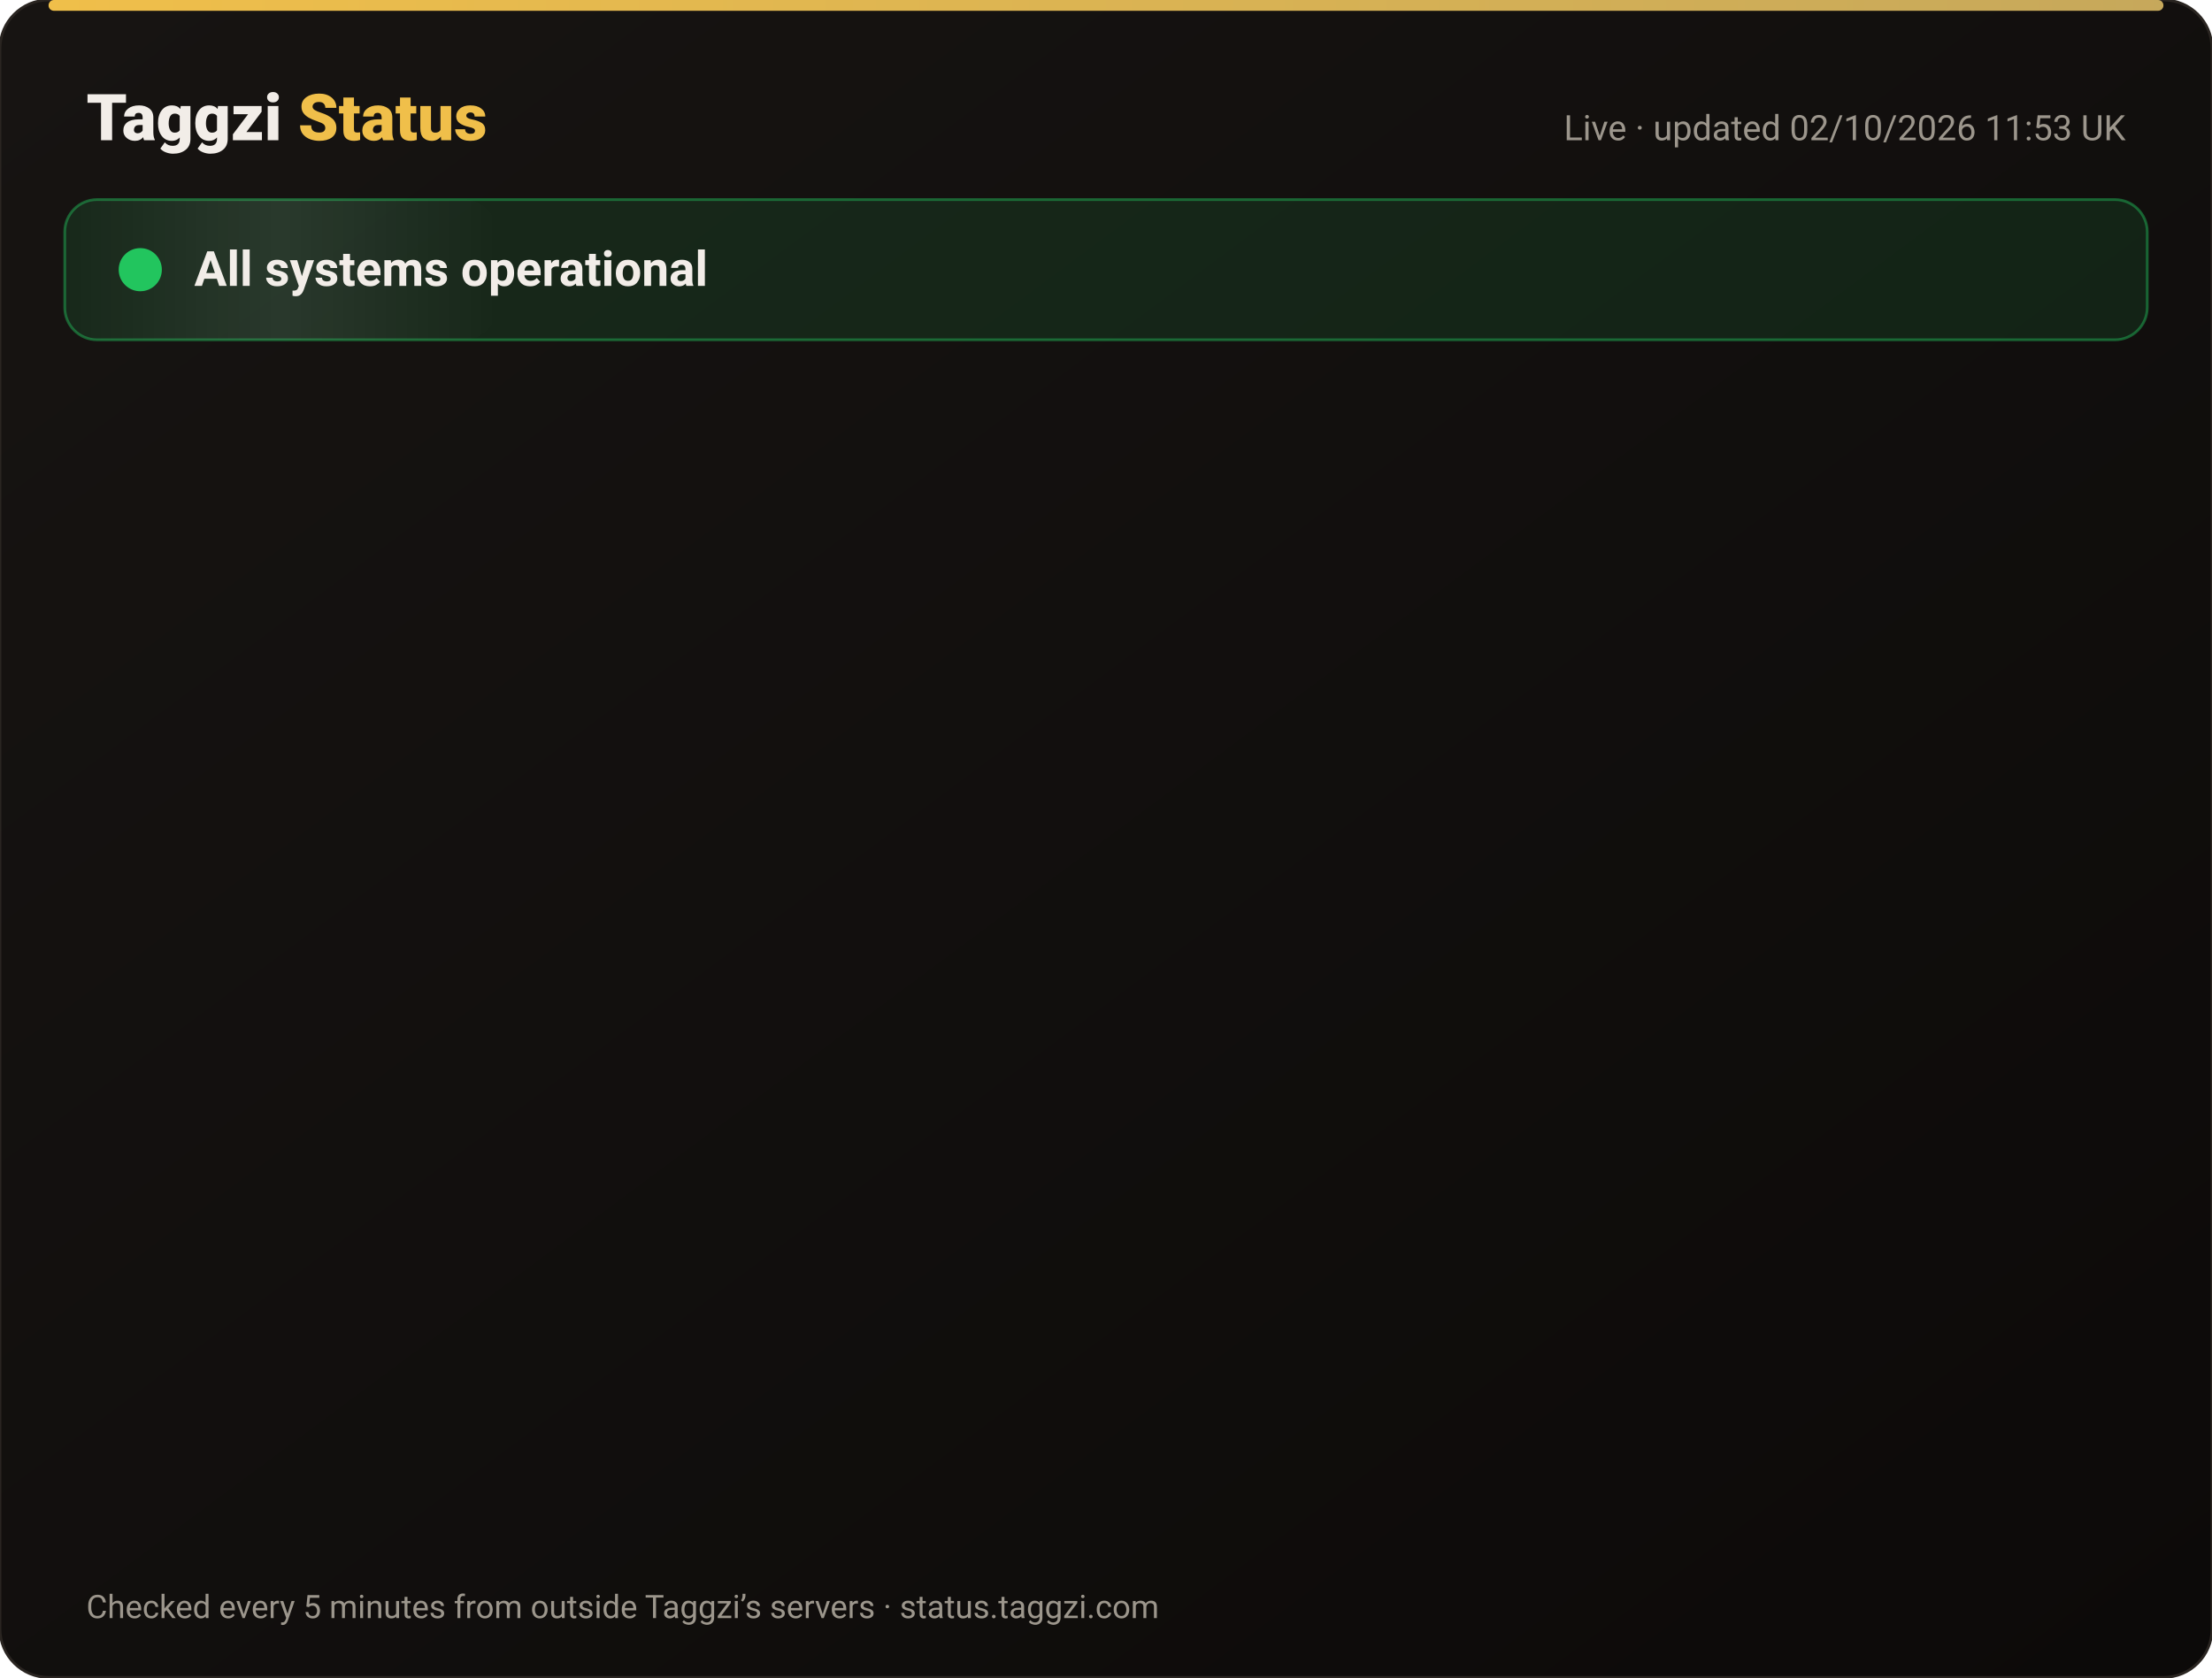
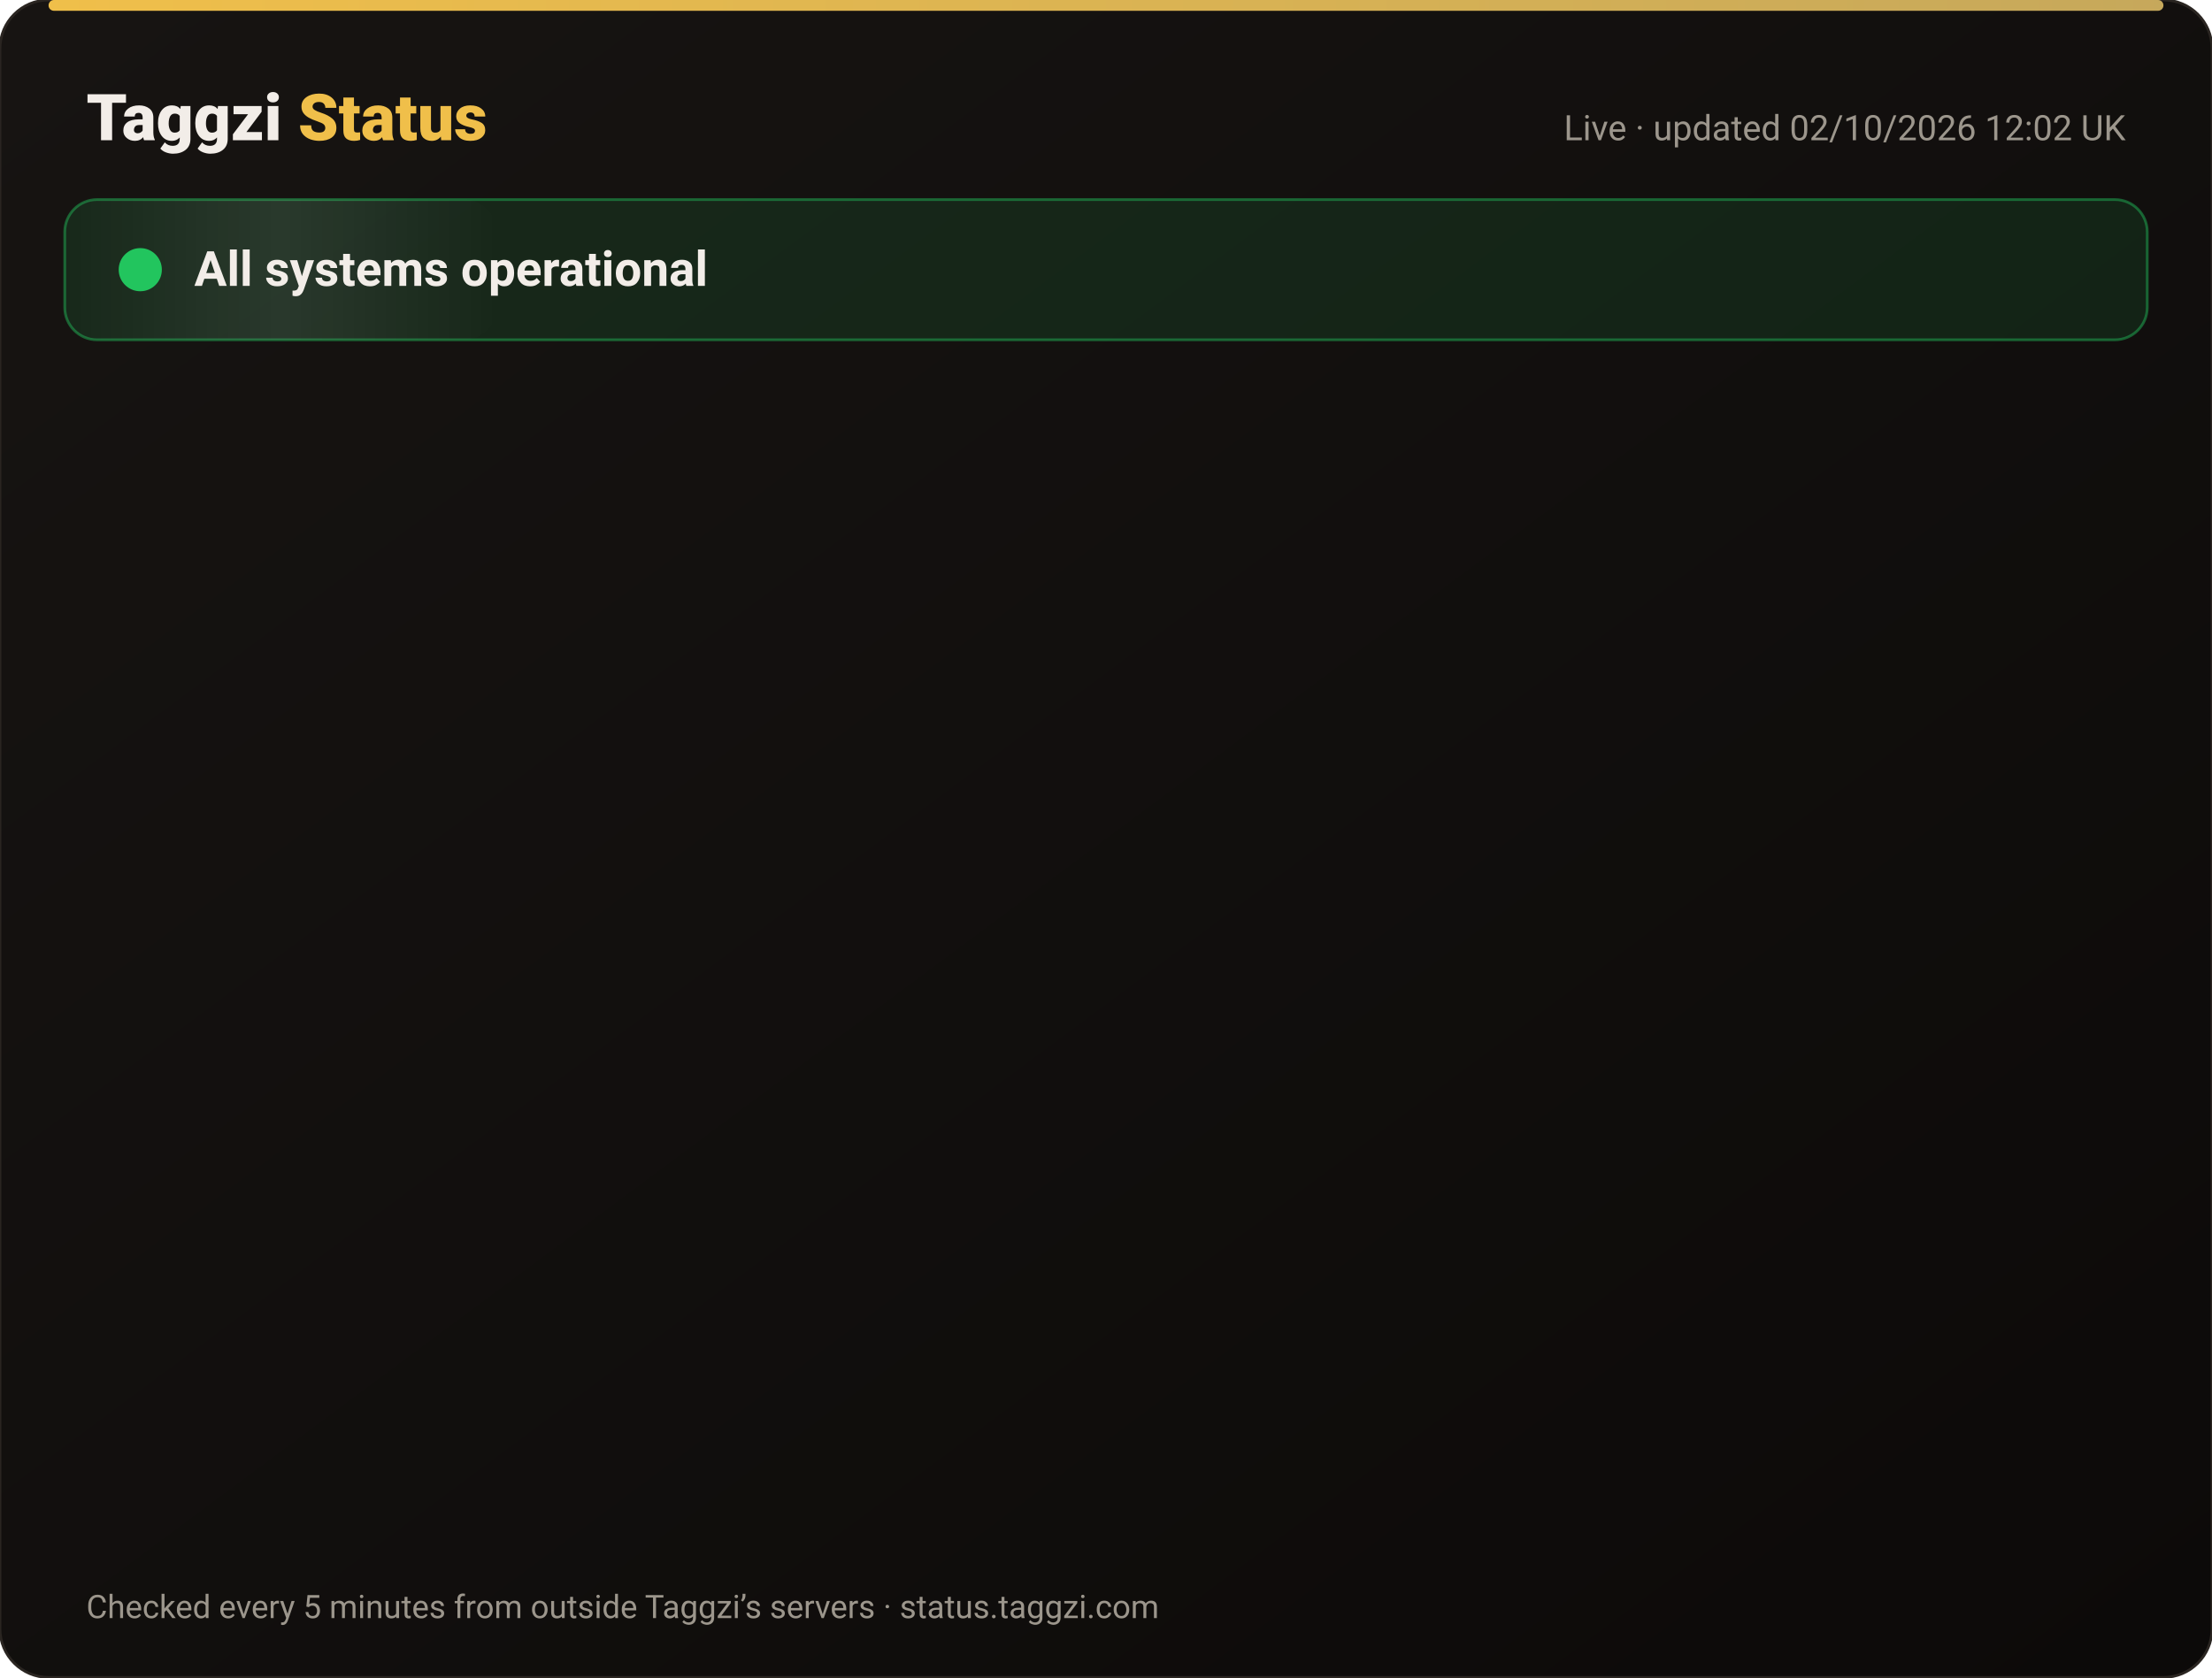
<svg xmlns="http://www.w3.org/2000/svg" width="820" height="622" viewBox="0 0 820 622" font-family="-apple-system,Segoe UI,Roboto,Helvetica,Arial,sans-serif">
  <defs>
    <linearGradient id="bg" x1="0" y1="0" x2="1" y2="1">
      <stop offset="0" stop-color="#171412" />
      <stop offset="1" stop-color="#0C0A09" />
    </linearGradient>
    <linearGradient id="gold" x1="0" x2="1">
      <stop offset="0" stop-color="#F0BF4A" />
      <stop offset="1" stop-color="#c6a85b" />
    </linearGradient>
    <linearGradient id="shine" x1="0" x2="1">
      <stop offset="0" stop-color="#fff" stop-opacity="0" />
      <stop offset=".5" stop-color="#fff" stop-opacity=".08" />
      <stop offset="1" stop-color="#fff" stop-opacity="0" />
    </linearGradient>
  </defs>
  <rect width="820" height="622" rx="18" fill="url(#bg)" stroke="#2a2521" />
  <rect x="18" y="0" width="784" height="4" rx="2" fill="url(#gold)" />
  <text x="32" y="52" font-size="24" font-weight="800" fill="#F2EDE8">Taggzi <tspan fill="#F0BF4A">Status</tspan>
  </text>
-   <text x="788" y="52" font-size="13" fill="#9C968C" text-anchor="end">Live · updated 02/10/2026 11:53 UK</text>
+   <text x="788" y="52" font-size="13" fill="#9C968C" text-anchor="end">Live · updated 02/10/2026 12:02 UK</text>
  <rect x="24" y="74" width="772" height="52" rx="12" fill="#22c55e" fill-opacity=".12" stroke="#22c55e" stroke-opacity=".45" />
  <rect x="24" y="74" width="160" height="52" rx="12" fill="url(#shine)">
    <animate attributeName="x" from="-160" to="820" dur="4s" repeatCount="indefinite" />
  </rect>
  <circle cx="52" cy="100" r="7" fill="#22c55e" />
  <circle cx="52" cy="100" r="7" fill="none" stroke="#22c55e" stroke-width="2">
    <animate attributeName="r" values="7;15;7" dur="2s" repeatCount="indefinite" />
    <animate attributeName="opacity" values=".9;0;.9" dur="2s" repeatCount="indefinite" />
  </circle>
  <text x="72" y="106" font-size="18" font-weight="700" fill="#F2EDE8">All systems operational</text>
  <g opacity="0">
    <animate attributeName="opacity" from="0" to="1" begin="0.00s" dur=".6s" fill="freeze" />
    <line x1="32" y1="188" x2="788" y2="188" stroke="#2a2521" />
    <circle cx="44" cy="166" r="6" fill="#22c55e">
      <animate attributeName="opacity" values="1;.45;1" dur="2.4s" begin="0.00s" repeatCount="indefinite" />
    </circle>
    <text x="62" y="171" font-size="15" font-weight="650" fill="#F2EDE8">Website</text>
    <text x="630" y="171" font-size="13" fill="#9C968C" text-anchor="end">100.00% uptime</text>
    <rect x="648" y="154" width="140" height="24" rx="12" fill="#22c55e" fill-opacity=".14" stroke="#22c55e" stroke-opacity=".5" />
    <text x="718" y="171" font-size="12" font-weight="700" fill="#22c55e" text-anchor="middle">Operational</text>
  </g>
  <g opacity="0">
    <animate attributeName="opacity" from="0" to="1" begin="0.15s" dur=".6s" fill="freeze" />
    <line x1="32" y1="234" x2="788" y2="234" stroke="#2a2521" />
    <circle cx="44" cy="212" r="6" fill="#22c55e">
      <animate attributeName="opacity" values="1;.45;1" dur="2.4s" begin="0.15s" repeatCount="indefinite" />
    </circle>
    <text x="62" y="217" font-size="15" font-weight="650" fill="#F2EDE8">Tag scans</text>
    <text x="630" y="217" font-size="13" fill="#9C968C" text-anchor="end">100.00% uptime</text>
    <rect x="648" y="200" width="140" height="24" rx="12" fill="#22c55e" fill-opacity=".14" stroke="#22c55e" stroke-opacity=".5" />
    <text x="718" y="217" font-size="12" font-weight="700" fill="#22c55e" text-anchor="middle">Operational</text>
  </g>
  <g opacity="0">
    <animate attributeName="opacity" from="0" to="1" begin="0.30s" dur=".6s" fill="freeze" />
    <line x1="32" y1="280" x2="788" y2="280" stroke="#2a2521" />
    <circle cx="44" cy="258" r="6" fill="#22c55e">
      <animate attributeName="opacity" values="1;.45;1" dur="2.4s" begin="0.30s" repeatCount="indefinite" />
    </circle>
    <text x="62" y="263" font-size="15" font-weight="650" fill="#F2EDE8">Manual tag lookup</text>
    <text x="630" y="263" font-size="13" fill="#9C968C" text-anchor="end">100.00% uptime</text>
    <rect x="648" y="246" width="140" height="24" rx="12" fill="#22c55e" fill-opacity=".14" stroke="#22c55e" stroke-opacity=".5" />
    <text x="718" y="263" font-size="12" font-weight="700" fill="#22c55e" text-anchor="middle">Operational</text>
  </g>
  <g opacity="0">
    <animate attributeName="opacity" from="0" to="1" begin="0.45s" dur=".6s" fill="freeze" />
    <line x1="32" y1="326" x2="788" y2="326" stroke="#2a2521" />
    <circle cx="44" cy="304" r="6" fill="#22c55e">
      <animate attributeName="opacity" values="1;.45;1" dur="2.4s" begin="0.45s" repeatCount="indefinite" />
    </circle>
    <text x="62" y="309" font-size="15" font-weight="650" fill="#F2EDE8">App &amp; login</text>
    <text x="630" y="309" font-size="13" fill="#9C968C" text-anchor="end">100.00% uptime</text>
    <rect x="648" y="292" width="140" height="24" rx="12" fill="#22c55e" fill-opacity=".14" stroke="#22c55e" stroke-opacity=".5" />
    <text x="718" y="309" font-size="12" font-weight="700" fill="#22c55e" text-anchor="middle">Operational</text>
  </g>
  <g opacity="0">
    <animate attributeName="opacity" from="0" to="1" begin="0.60s" dur=".6s" fill="freeze" />
    <line x1="32" y1="372" x2="788" y2="372" stroke="#2a2521" />
    <circle cx="44" cy="350" r="6" fill="#22c55e">
      <animate attributeName="opacity" values="1;.45;1" dur="2.4s" begin="0.60s" repeatCount="indefinite" />
    </circle>
    <text x="62" y="355" font-size="15" font-weight="650" fill="#F2EDE8">Community alerts</text>
    <text x="630" y="355" font-size="13" fill="#9C968C" text-anchor="end">100.00% uptime</text>
    <rect x="648" y="338" width="140" height="24" rx="12" fill="#22c55e" fill-opacity=".14" stroke="#22c55e" stroke-opacity=".5" />
    <text x="718" y="355" font-size="12" font-weight="700" fill="#22c55e" text-anchor="middle">Operational</text>
  </g>
  <g opacity="0">
    <animate attributeName="opacity" from="0" to="1" begin="0.75s" dur=".6s" fill="freeze" />
    <line x1="32" y1="418" x2="788" y2="418" stroke="#2a2521" />
    <circle cx="44" cy="396" r="6" fill="#22c55e">
      <animate attributeName="opacity" values="1;.45;1" dur="2.4s" begin="0.75s" repeatCount="indefinite" />
    </circle>
    <text x="62" y="401" font-size="15" font-weight="650" fill="#F2EDE8">Private calling</text>
    <text x="630" y="401" font-size="13" fill="#9C968C" text-anchor="end">100.00% uptime</text>
    <rect x="648" y="384" width="140" height="24" rx="12" fill="#22c55e" fill-opacity=".14" stroke="#22c55e" stroke-opacity=".5" />
    <text x="718" y="401" font-size="12" font-weight="700" fill="#22c55e" text-anchor="middle">Operational</text>
  </g>
  <g opacity="0">
    <animate attributeName="opacity" from="0" to="1" begin="0.90s" dur=".6s" fill="freeze" />
    <line x1="32" y1="464" x2="788" y2="464" stroke="#2a2521" />
    <circle cx="44" cy="442" r="6" fill="#22c55e">
      <animate attributeName="opacity" values="1;.45;1" dur="2.4s" begin="0.90s" repeatCount="indefinite" />
    </circle>
    <text x="62" y="447" font-size="15" font-weight="650" fill="#F2EDE8">Payments</text>
    <text x="630" y="447" font-size="13" fill="#9C968C" text-anchor="end">100.00% uptime</text>
    <rect x="648" y="430" width="140" height="24" rx="12" fill="#22c55e" fill-opacity=".14" stroke="#22c55e" stroke-opacity=".5" />
    <text x="718" y="447" font-size="12" font-weight="700" fill="#22c55e" text-anchor="middle">Operational</text>
  </g>
  <g opacity="0">
    <animate attributeName="opacity" from="0" to="1" begin="1.05s" dur=".6s" fill="freeze" />
    <line x1="32" y1="510" x2="788" y2="510" stroke="#2a2521" />
    <circle cx="44" cy="488" r="6" fill="#22c55e">
      <animate attributeName="opacity" values="1;.45;1" dur="2.4s" begin="1.05s" repeatCount="indefinite" />
    </circle>
    <text x="62" y="493" font-size="15" font-weight="650" fill="#F2EDE8">Email &amp; support</text>
    <text x="630" y="493" font-size="13" fill="#9C968C" text-anchor="end">100.00% uptime</text>
    <rect x="648" y="476" width="140" height="24" rx="12" fill="#22c55e" fill-opacity=".14" stroke="#22c55e" stroke-opacity=".5" />
    <text x="718" y="493" font-size="12" font-weight="700" fill="#22c55e" text-anchor="middle">Operational</text>
  </g>
  <g opacity="0">
    <animate attributeName="opacity" from="0" to="1" begin="1.20s" dur=".6s" fill="freeze" />
    <line x1="32" y1="556" x2="788" y2="556" stroke="#2a2521" />
    <circle cx="44" cy="534" r="6" fill="#22c55e">
      <animate attributeName="opacity" values="1;.45;1" dur="2.4s" begin="1.20s" repeatCount="indefinite" />
    </circle>
    <text x="62" y="539" font-size="15" font-weight="650" fill="#F2EDE8">Secure connection (SSL)</text>
    <text x="630" y="539" font-size="13" fill="#9C968C" text-anchor="end">100.00% uptime</text>
    <rect x="648" y="522" width="140" height="24" rx="12" fill="#22c55e" fill-opacity=".14" stroke="#22c55e" stroke-opacity=".5" />
    <text x="718" y="539" font-size="12" font-weight="700" fill="#22c55e" text-anchor="middle">Operational</text>
  </g>
  <text x="32" y="600" font-size="12" fill="#9C968C">Checked every 5 minutes from outside Taggzi’s servers · status.taggzi.com</text>
</svg>
